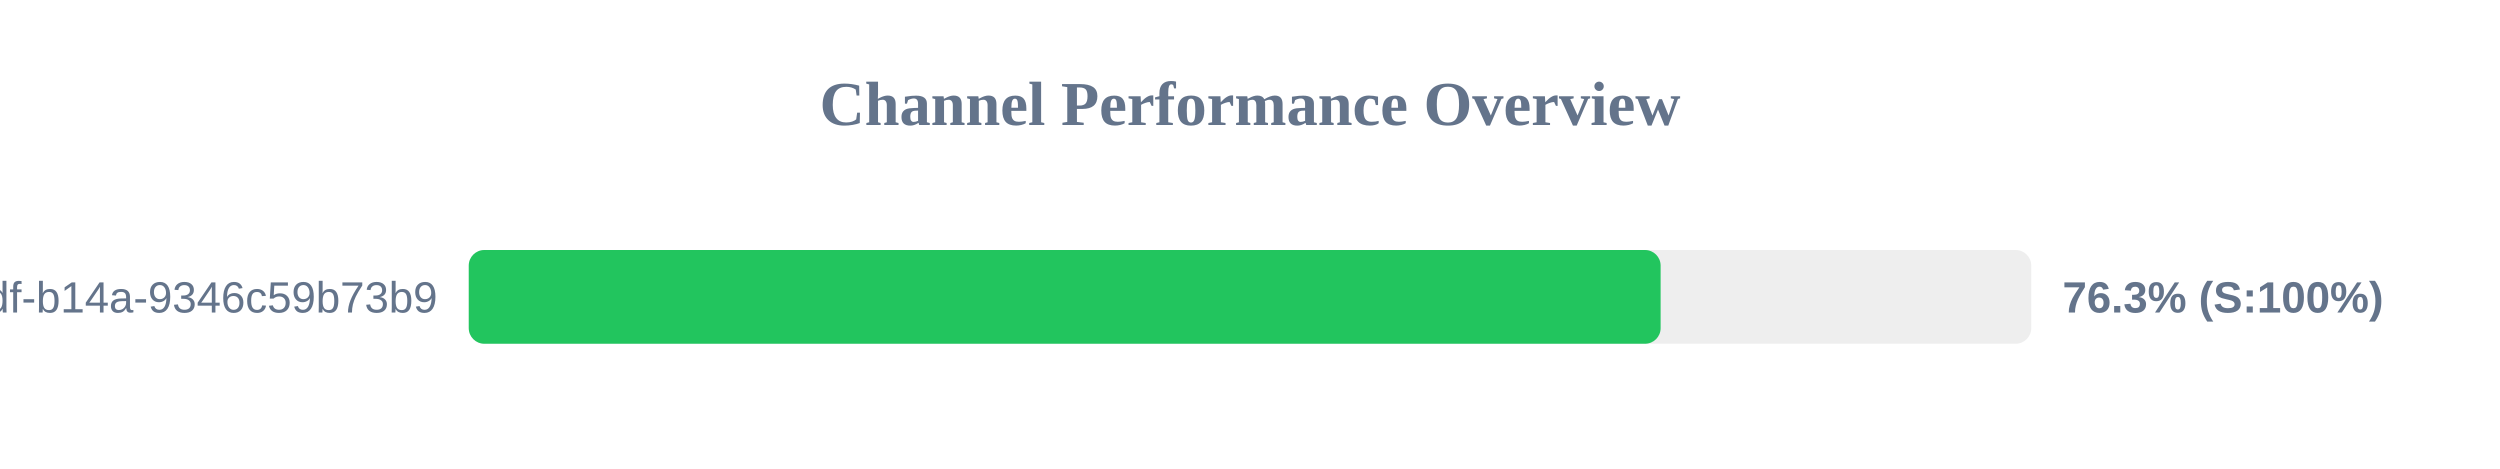
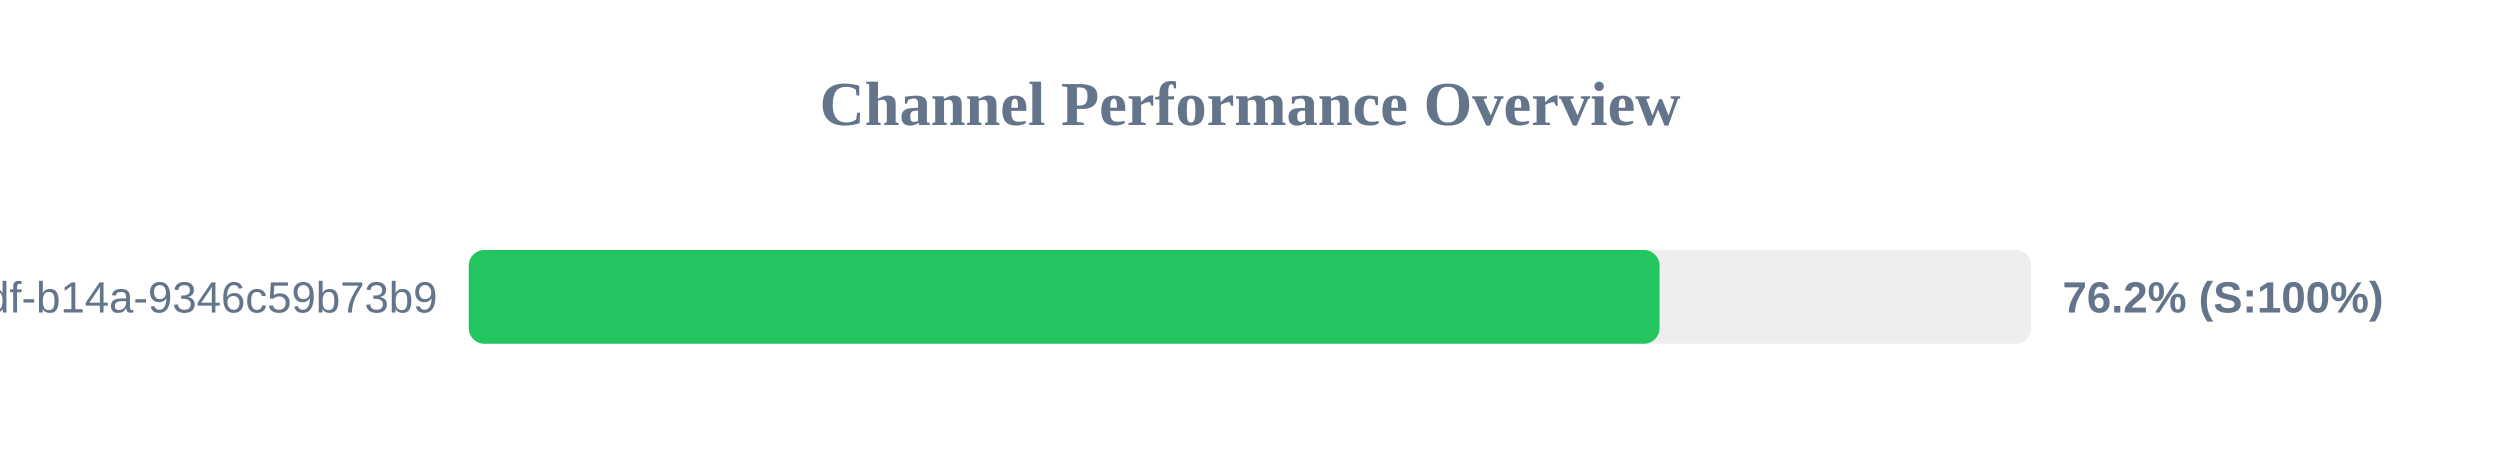
<svg xmlns="http://www.w3.org/2000/svg" width="800" height="150" version="1.1">
  <style>
        .row { font: 14px Arial; fill: #64748b; }
        .score { font: bold 14px Arial; fill: #64748b; }
    </style>
  <text x="400" y="40" text-anchor="middle" font-size="20px" font-weight="bold" fill="#64748b">Channel Performance Overview</text>
  <rect x="150" y="80" width="500" height="30" fill="#eee" rx="5" />
-   <rect x="150" y="80" width="381.4" height="30" fill="#22c55e" rx="5" />
+   <rect x="150" y="80" width="381.05" height="30" fill="#22c55e" rx="5" />
  <text x="140" y="100" text-anchor="end" class="row">?uuid=55ca7a9e-cf90-49df-b14a-9346c59b73b9</text>
-   <text x="660" y="100" text-anchor="start" class="score">76.3% (S:100%)</text>
+   <text x="660" y="100" text-anchor="start" class="score">76.2% (S:100%)</text>
</svg>
